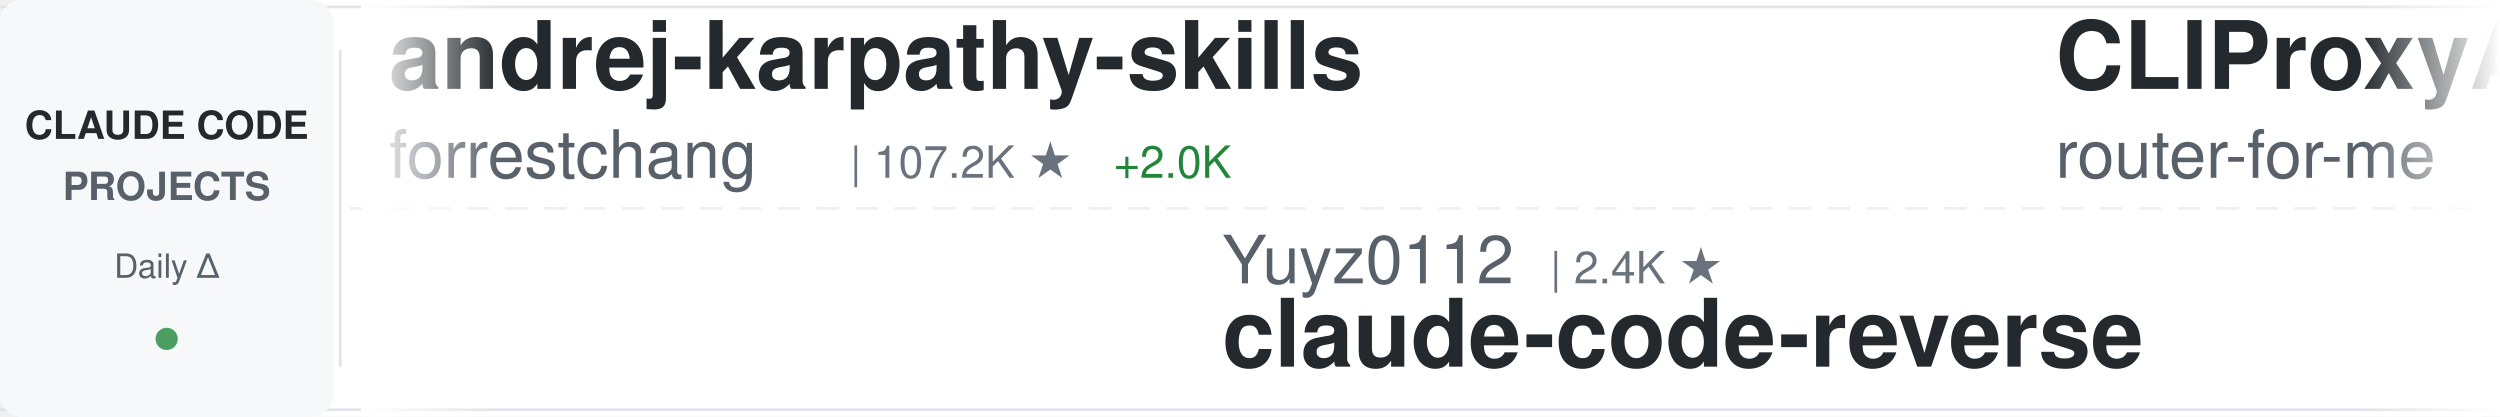
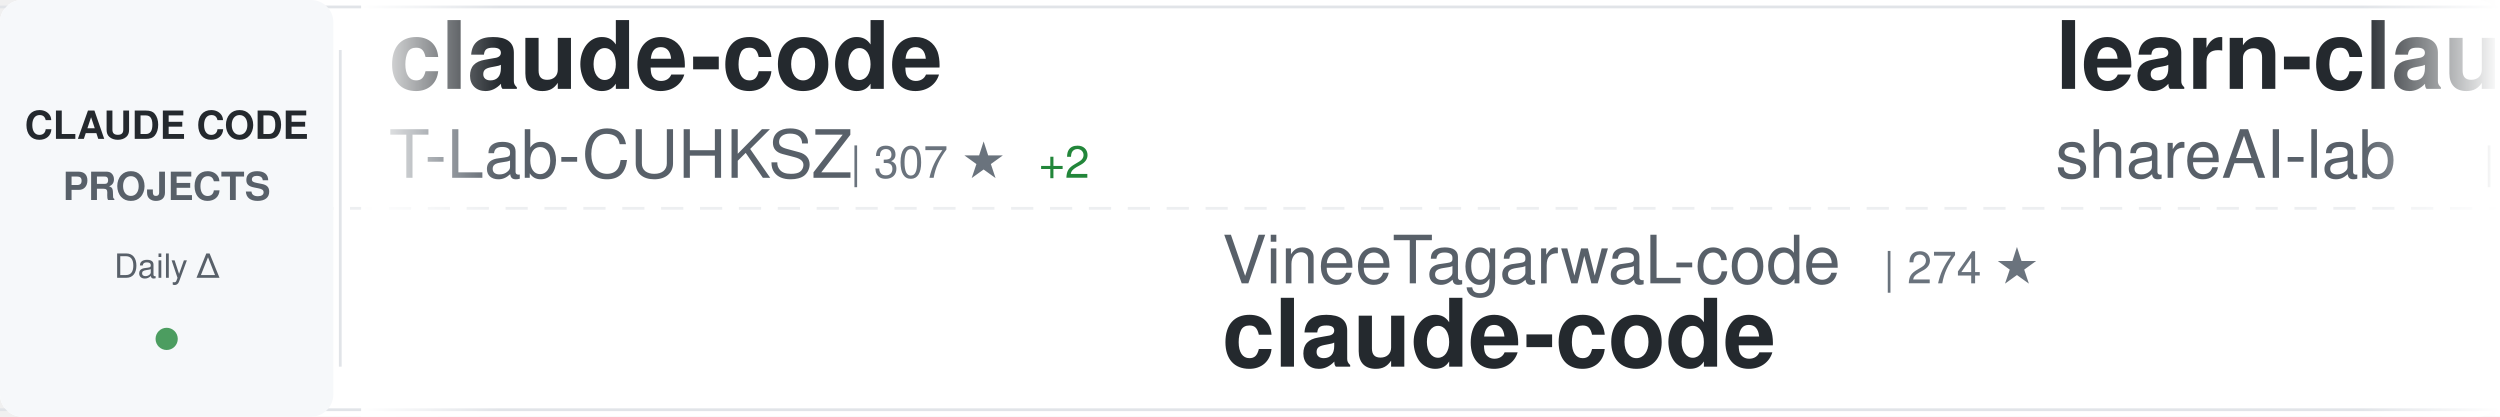
<svg xmlns="http://www.w3.org/2000/svg" width="900" height="150">
  <defs>
    <linearGradient id="awesomeLeftFade" x1="0%" y1="0%" x2="100%" y2="0%">
      <stop offset="0%" style="stop-color:#ffffff;stop-opacity:1" />
      <stop offset="100%" style="stop-color:#ffffff;stop-opacity:0" />
    </linearGradient>
    <linearGradient id="awesomeRightFade" x1="0%" y1="0%" x2="100%" y2="0%">
      <stop offset="0%" style="stop-color:#ffffff;stop-opacity:0" />
      <stop offset="100%" style="stop-color:#ffffff;stop-opacity:1" />
    </linearGradient>
  </defs>
  <rect width="900" height="150" fill="#ffffff" rx="8" />
  <rect x="0" y="2" width="900" height="1" fill="#e1e4e8" />
  <rect x="0" y="147" width="900" height="1" fill="#e1e4e8" />
  <line x1="0" y1="75" x2="900" y2="75" stroke="#e1e4e8" stroke-width="1" stroke-dasharray="8 6" opacity="0.6" />
  <rect x="0" y="0" width="120" height="150" fill="#f6f8fa" rx="8" />
  <text x="60" y="50" font-family="-apple-system, BlinkMacSystemFont, 'Segoe UI', Helvetica, Arial, sans-serif" font-size="14" font-weight="600" fill="#24292e" text-anchor="middle">CLAUDE CODE</text>
  <text x="60" y="72" font-family="-apple-system, BlinkMacSystemFont, 'Segoe UI', Helvetica, Arial, sans-serif" font-size="14" font-weight="600" fill="#586069" text-anchor="middle">PROJECTS</text>
  <text x="60" y="100" font-family="-apple-system, BlinkMacSystemFont, 'Segoe UI', Helvetica, Arial, sans-serif" font-size="12" font-weight="500" fill="#586069" text-anchor="middle">Daily Δ</text>
  <circle cx="60" cy="122" r="4" fill="#22863a" opacity="0.8" />
  <rect x="122" y="18" width="1" height="114" fill="#e1e4e8" />
  <clipPath id="awesomeTickerClip">
    <rect x="130" y="0" width="770" height="150" />
  </clipPath>
  <g clip-path="url(#awesomeTickerClip)">
    <g id="awesomeTickerItems">
      <animateTransform attributeName="transform" attributeType="XML" type="translate" from="0 0" to="-3000 0" dur="54s" repeatCount="indefinite" />
      <g transform="translate(0, 0)">
-         <text x="140" y="32" font-family="-apple-system, BlinkMacSystemFont, 'Segoe UI', Helvetica, Arial, sans-serif" font-size="34" font-weight="600" fill="#24292e">andrej-karpathy-skills</text>
-         <text x="140" y="64" font-family="-apple-system, BlinkMacSystemFont, 'Segoe UI', Helvetica, Arial, sans-serif" font-size="24" font-weight="400" fill="#586069">forrestchang</text>
-         <text x="306" y="64" font-family="-apple-system, BlinkMacSystemFont, 'Segoe UI', Helvetica, Arial, sans-serif" font-size="16" font-weight="500" fill="#6a737d">| 107.2K ★</text>
-         <text x="401" y="64" font-family="-apple-system, BlinkMacSystemFont, 'Segoe UI', Helvetica, Arial, sans-serif" font-size="16" font-weight="500" fill="#22863a"> +2.0K</text>
+         <text x="140" y="32" font-family="-apple-system, BlinkMacSystemFont, 'Segoe UI', Helvetica, Arial, sans-serif" font-size="34" font-weight="600" fill="#24292e">claude-code</text>
+         <text x="140" y="64" font-family="-apple-system, BlinkMacSystemFont, 'Segoe UI', Helvetica, Arial, sans-serif" font-size="24" font-weight="400" fill="#586069">T-Lab-CUHKSZ</text>
+         <text x="306" y="64" font-family="-apple-system, BlinkMacSystemFont, 'Segoe UI', Helvetica, Arial, sans-serif" font-size="16" font-weight="500" fill="#6a737d">| 307 ★</text>
+         <text x="374" y="64" font-family="-apple-system, BlinkMacSystemFont, 'Segoe UI', Helvetica, Arial, sans-serif" font-size="16" font-weight="500" fill="#22863a"> +2</text>
      </g>
      <g transform="translate(300, 0)">
-         <text x="140" y="102" font-family="-apple-system, BlinkMacSystemFont, 'Segoe UI', Helvetica, Arial, sans-serif" font-size="24" font-weight="400" fill="#586069">Yuyz0112</text>
-         <text x="258" y="102" font-family="-apple-system, BlinkMacSystemFont, 'Segoe UI', Helvetica, Arial, sans-serif" font-size="16" font-weight="500" fill="#6a737d">| 2.4K ★</text>
-         <text x="140" y="132" font-family="-apple-system, BlinkMacSystemFont, 'Segoe UI', Helvetica, Arial, sans-serif" font-size="34" font-weight="600" fill="#24292e">claude-code-reverse</text>
+         <text x="140" y="102" font-family="-apple-system, BlinkMacSystemFont, 'Segoe UI', Helvetica, Arial, sans-serif" font-size="24" font-weight="400" fill="#586069">VineeTagarwaL-code</text>
+         <text x="378" y="102" font-family="-apple-system, BlinkMacSystemFont, 'Segoe UI', Helvetica, Arial, sans-serif" font-size="16" font-weight="500" fill="#6a737d">| 274 ★</text>
+         <text x="140" y="132" font-family="-apple-system, BlinkMacSystemFont, 'Segoe UI', Helvetica, Arial, sans-serif" font-size="34" font-weight="600" fill="#24292e">claude-code</text>
      </g>
      <g transform="translate(600, 0)">
-         <text x="140" y="32" font-family="-apple-system, BlinkMacSystemFont, 'Segoe UI', Helvetica, Arial, sans-serif" font-size="34" font-weight="600" fill="#24292e">CLIProxyAPI</text>
-         <text x="140" y="64" font-family="-apple-system, BlinkMacSystemFont, 'Segoe UI', Helvetica, Arial, sans-serif" font-size="24" font-weight="400" fill="#586069">router-for-me</text>
-         <text x="318" y="64" font-family="-apple-system, BlinkMacSystemFont, 'Segoe UI', Helvetica, Arial, sans-serif" font-size="16" font-weight="500" fill="#6a737d">| 30.4K ★</text>
-         <text x="404" y="64" font-family="-apple-system, BlinkMacSystemFont, 'Segoe UI', Helvetica, Arial, sans-serif" font-size="16" font-weight="500" fill="#22863a"> +138</text>
+         <text x="140" y="32" font-family="-apple-system, BlinkMacSystemFont, 'Segoe UI', Helvetica, Arial, sans-serif" font-size="34" font-weight="600" fill="#24292e">learn-claude-code</text>
+         <text x="140" y="64" font-family="-apple-system, BlinkMacSystemFont, 'Segoe UI', Helvetica, Arial, sans-serif" font-size="24" font-weight="400" fill="#586069">shareAI-lab</text>
+         <text x="294" y="64" font-family="-apple-system, BlinkMacSystemFont, 'Segoe UI', Helvetica, Arial, sans-serif" font-size="16" font-weight="500" fill="#6a737d">| 57.9K ★</text>
+         <text x="380" y="64" font-family="-apple-system, BlinkMacSystemFont, 'Segoe UI', Helvetica, Arial, sans-serif" font-size="16" font-weight="500" fill="#22863a"> +109</text>
      </g>
      <g transform="translate(900, 0)">
-         <text x="140" y="102" font-family="-apple-system, BlinkMacSystemFont, 'Segoe UI', Helvetica, Arial, sans-serif" font-size="24" font-weight="400" fill="#586069">Maciek-roboblog</text>
-         <text x="342" y="102" font-family="-apple-system, BlinkMacSystemFont, 'Segoe UI', Helvetica, Arial, sans-serif" font-size="16" font-weight="500" fill="#6a737d">| 7.9K ★</text>
-         <text x="419" y="102" font-family="-apple-system, BlinkMacSystemFont, 'Segoe UI', Helvetica, Arial, sans-serif" font-size="16" font-weight="500" fill="#22863a"> +6</text>
-         <text x="140" y="132" font-family="-apple-system, BlinkMacSystemFont, 'Segoe UI', Helvetica, Arial, sans-serif" font-size="34" font-weight="600" fill="#24292e">Claude-Code-Usage-Monito...</text>
+         <text x="140" y="102" font-family="-apple-system, BlinkMacSystemFont, 'Segoe UI', Helvetica, Arial, sans-serif" font-size="24" font-weight="400" fill="#586069">bfly123</text>
+         <text x="246" y="102" font-family="-apple-system, BlinkMacSystemFont, 'Segoe UI', Helvetica, Arial, sans-serif" font-size="16" font-weight="500" fill="#6a737d">| 2.5K ★</text>
+         <text x="323" y="102" font-family="-apple-system, BlinkMacSystemFont, 'Segoe UI', Helvetica, Arial, sans-serif" font-size="16" font-weight="500" fill="#22863a"> +10</text>
+         <text x="140" y="132" font-family="-apple-system, BlinkMacSystemFont, 'Segoe UI', Helvetica, Arial, sans-serif" font-size="34" font-weight="600" fill="#24292e">claude_codex_bridge</text>
      </g>
      <g transform="translate(1200, 0)">
-         <text x="140" y="32" font-family="-apple-system, BlinkMacSystemFont, 'Segoe UI', Helvetica, Arial, sans-serif" font-size="34" font-weight="600" fill="#24292e">everything-claude-code</text>
-         <text x="140" y="64" font-family="-apple-system, BlinkMacSystemFont, 'Segoe UI', Helvetica, Arial, sans-serif" font-size="24" font-weight="400" fill="#586069">affaan-m</text>
-         <text x="258" y="64" font-family="-apple-system, BlinkMacSystemFont, 'Segoe UI', Helvetica, Arial, sans-serif" font-size="16" font-weight="500" fill="#6a737d">| 172.3K ★</text>
-         <text x="353" y="64" font-family="-apple-system, BlinkMacSystemFont, 'Segoe UI', Helvetica, Arial, sans-serif" font-size="16" font-weight="500" fill="#22863a"> +609</text>
+         <text x="140" y="32" font-family="-apple-system, BlinkMacSystemFont, 'Segoe UI', Helvetica, Arial, sans-serif" font-size="34" font-weight="600" fill="#24292e">claude-code</text>
+         <text x="140" y="64" font-family="-apple-system, BlinkMacSystemFont, 'Segoe UI', Helvetica, Arial, sans-serif" font-size="24" font-weight="400" fill="#586069">chiragjoshi12</text>
+         <text x="318" y="64" font-family="-apple-system, BlinkMacSystemFont, 'Segoe UI', Helvetica, Arial, sans-serif" font-size="16" font-weight="500" fill="#6a737d">| 196 ★</text>
      </g>
      <g transform="translate(1500, 0)">
-         <text x="140" y="102" font-family="-apple-system, BlinkMacSystemFont, 'Segoe UI', Helvetica, Arial, sans-serif" font-size="24" font-weight="400" fill="#586069">anthropics</text>
-         <text x="282" y="102" font-family="-apple-system, BlinkMacSystemFont, 'Segoe UI', Helvetica, Arial, sans-serif" font-size="16" font-weight="500" fill="#6a737d">| 7.4K ★</text>
-         <text x="359" y="102" font-family="-apple-system, BlinkMacSystemFont, 'Segoe UI', Helvetica, Arial, sans-serif" font-size="16" font-weight="500" fill="#22863a"> +11</text>
-         <text x="140" y="132" font-family="-apple-system, BlinkMacSystemFont, 'Segoe UI', Helvetica, Arial, sans-serif" font-size="34" font-weight="600" fill="#24292e">claude-code-action</text>
+         <text x="140" y="102" font-family="-apple-system, BlinkMacSystemFont, 'Segoe UI', Helvetica, Arial, sans-serif" font-size="24" font-weight="400" fill="#586069">tanbiralam</text>
+         <text x="282" y="102" font-family="-apple-system, BlinkMacSystemFont, 'Segoe UI', Helvetica, Arial, sans-serif" font-size="16" font-weight="500" fill="#6a737d">| 1.6K ★</text>
+         <text x="359" y="102" font-family="-apple-system, BlinkMacSystemFont, 'Segoe UI', Helvetica, Arial, sans-serif" font-size="16" font-weight="500" fill="#22863a"> +3</text>
+         <text x="140" y="132" font-family="-apple-system, BlinkMacSystemFont, 'Segoe UI', Helvetica, Arial, sans-serif" font-size="34" font-weight="600" fill="#24292e">claude-code</text>
      </g>
      <g transform="translate(1800, 0)">
-         <text x="140" y="32" font-family="-apple-system, BlinkMacSystemFont, 'Segoe UI', Helvetica, Arial, sans-serif" font-size="34" font-weight="600" fill="#24292e">claude-code</text>
-         <text x="140" y="64" font-family="-apple-system, BlinkMacSystemFont, 'Segoe UI', Helvetica, Arial, sans-serif" font-size="24" font-weight="400" fill="#586069">jarmuine</text>
-         <text x="258" y="64" font-family="-apple-system, BlinkMacSystemFont, 'Segoe UI', Helvetica, Arial, sans-serif" font-size="16" font-weight="500" fill="#6a737d">| 2.1K ★</text>
-         <text x="335" y="64" font-family="-apple-system, BlinkMacSystemFont, 'Segoe UI', Helvetica, Arial, sans-serif" font-size="16" font-weight="500" fill="#22863a"> +5</text>
+         <text x="140" y="32" font-family="-apple-system, BlinkMacSystemFont, 'Segoe UI', Helvetica, Arial, sans-serif" font-size="34" font-weight="600" fill="#24292e">claude-code-source-build</text>
+         <text x="140" y="64" font-family="-apple-system, BlinkMacSystemFont, 'Segoe UI', Helvetica, Arial, sans-serif" font-size="24" font-weight="400" fill="#586069">andrew-kramer-inno</text>
+         <text x="378" y="64" font-family="-apple-system, BlinkMacSystemFont, 'Segoe UI', Helvetica, Arial, sans-serif" font-size="16" font-weight="500" fill="#6a737d">| 582 ★</text>
      </g>
      <g transform="translate(2100, 0)">
+         <text x="140" y="102" font-family="-apple-system, BlinkMacSystemFont, 'Segoe UI', Helvetica, Arial, sans-serif" font-size="24" font-weight="400" fill="#586069">snarktank</text>
+         <text x="270" y="102" font-family="-apple-system, BlinkMacSystemFont, 'Segoe UI', Helvetica, Arial, sans-serif" font-size="16" font-weight="500" fill="#6a737d">| 18.4K ★</text>
+         <text x="356" y="102" font-family="-apple-system, BlinkMacSystemFont, 'Segoe UI', Helvetica, Arial, sans-serif" font-size="16" font-weight="500" fill="#22863a"> +57</text>
+         <text x="140" y="132" font-family="-apple-system, BlinkMacSystemFont, 'Segoe UI', Helvetica, Arial, sans-serif" font-size="34" font-weight="600" fill="#24292e">ralph</text>
+       </g>
+       <g transform="translate(2400, 0)">
+         <text x="140" y="32" font-family="-apple-system, BlinkMacSystemFont, 'Segoe UI', Helvetica, Arial, sans-serif" font-size="34" font-weight="600" fill="#24292e">claude-code-infrastructu...</text>
+         <text x="140" y="64" font-family="-apple-system, BlinkMacSystemFont, 'Segoe UI', Helvetica, Arial, sans-serif" font-size="24" font-weight="400" fill="#586069">diet103</text>
+         <text x="246" y="64" font-family="-apple-system, BlinkMacSystemFont, 'Segoe UI', Helvetica, Arial, sans-serif" font-size="16" font-weight="500" fill="#6a737d">| 9.6K ★</text>
+         <text x="323" y="64" font-family="-apple-system, BlinkMacSystemFont, 'Segoe UI', Helvetica, Arial, sans-serif" font-size="16" font-weight="500" fill="#22863a"> +3</text>
+       </g>
+       <g transform="translate(2700, 0)">
+         <text x="140" y="102" font-family="-apple-system, BlinkMacSystemFont, 'Segoe UI', Helvetica, Arial, sans-serif" font-size="24" font-weight="400" fill="#586069">chauncygu</text>
+         <text x="270" y="102" font-family="-apple-system, BlinkMacSystemFont, 'Segoe UI', Helvetica, Arial, sans-serif" font-size="16" font-weight="500" fill="#6a737d">| 2.4K ★</text>
+         <text x="347" y="102" font-family="-apple-system, BlinkMacSystemFont, 'Segoe UI', Helvetica, Arial, sans-serif" font-size="16" font-weight="500" fill="#22863a"> +5</text>
+         <text x="140" y="132" font-family="-apple-system, BlinkMacSystemFont, 'Segoe UI', Helvetica, Arial, sans-serif" font-size="34" font-weight="600" fill="#24292e">collection-claude-code-s...</text>
+       </g>
+       <g transform="translate(3000, 0)">
+         <text x="140" y="32" font-family="-apple-system, BlinkMacSystemFont, 'Segoe UI', Helvetica, Arial, sans-serif" font-size="34" font-weight="600" fill="#24292e">claude-code</text>
+         <text x="140" y="64" font-family="-apple-system, BlinkMacSystemFont, 'Segoe UI', Helvetica, Arial, sans-serif" font-size="24" font-weight="400" fill="#586069">T-Lab-CUHKSZ</text>
+         <text x="306" y="64" font-family="-apple-system, BlinkMacSystemFont, 'Segoe UI', Helvetica, Arial, sans-serif" font-size="16" font-weight="500" fill="#6a737d">| 307 ★</text>
+         <text x="374" y="64" font-family="-apple-system, BlinkMacSystemFont, 'Segoe UI', Helvetica, Arial, sans-serif" font-size="16" font-weight="500" fill="#22863a"> +2</text>
+       </g>
+       <g transform="translate(3300, 0)">
+         <text x="140" y="102" font-family="-apple-system, BlinkMacSystemFont, 'Segoe UI', Helvetica, Arial, sans-serif" font-size="24" font-weight="400" fill="#586069">VineeTagarwaL-code</text>
+         <text x="378" y="102" font-family="-apple-system, BlinkMacSystemFont, 'Segoe UI', Helvetica, Arial, sans-serif" font-size="16" font-weight="500" fill="#6a737d">| 274 ★</text>
+         <text x="140" y="132" font-family="-apple-system, BlinkMacSystemFont, 'Segoe UI', Helvetica, Arial, sans-serif" font-size="34" font-weight="600" fill="#24292e">claude-code</text>
+       </g>
+       <g transform="translate(3600, 0)">
+         <text x="140" y="32" font-family="-apple-system, BlinkMacSystemFont, 'Segoe UI', Helvetica, Arial, sans-serif" font-size="34" font-weight="600" fill="#24292e">learn-claude-code</text>
+         <text x="140" y="64" font-family="-apple-system, BlinkMacSystemFont, 'Segoe UI', Helvetica, Arial, sans-serif" font-size="24" font-weight="400" fill="#586069">shareAI-lab</text>
+         <text x="294" y="64" font-family="-apple-system, BlinkMacSystemFont, 'Segoe UI', Helvetica, Arial, sans-serif" font-size="16" font-weight="500" fill="#6a737d">| 57.9K ★</text>
+         <text x="380" y="64" font-family="-apple-system, BlinkMacSystemFont, 'Segoe UI', Helvetica, Arial, sans-serif" font-size="16" font-weight="500" fill="#22863a"> +109</text>
+       </g>
+       <g transform="translate(3900, 0)">
        <text x="140" y="102" font-family="-apple-system, BlinkMacSystemFont, 'Segoe UI', Helvetica, Arial, sans-serif" font-size="24" font-weight="400" fill="#586069">bfly123</text>
        <text x="246" y="102" font-family="-apple-system, BlinkMacSystemFont, 'Segoe UI', Helvetica, Arial, sans-serif" font-size="16" font-weight="500" fill="#6a737d">| 2.5K ★</text>
-         <text x="323" y="102" font-family="-apple-system, BlinkMacSystemFont, 'Segoe UI', Helvetica, Arial, sans-serif" font-size="16" font-weight="500" fill="#22863a"> +16</text>
+         <text x="323" y="102" font-family="-apple-system, BlinkMacSystemFont, 'Segoe UI', Helvetica, Arial, sans-serif" font-size="16" font-weight="500" fill="#22863a"> +10</text>
        <text x="140" y="132" font-family="-apple-system, BlinkMacSystemFont, 'Segoe UI', Helvetica, Arial, sans-serif" font-size="34" font-weight="600" fill="#24292e">claude_codex_bridge</text>
-       </g>
-       <g transform="translate(2400, 0)">
-         <text x="140" y="32" font-family="-apple-system, BlinkMacSystemFont, 'Segoe UI', Helvetica, Arial, sans-serif" font-size="34" font-weight="600" fill="#24292e">claude-code-tips</text>
-         <text x="140" y="64" font-family="-apple-system, BlinkMacSystemFont, 'Segoe UI', Helvetica, Arial, sans-serif" font-size="24" font-weight="400" fill="#586069">ykdojo</text>
-         <text x="234" y="64" font-family="-apple-system, BlinkMacSystemFont, 'Segoe UI', Helvetica, Arial, sans-serif" font-size="16" font-weight="500" fill="#6a737d">| 8.1K ★</text>
-         <text x="311" y="64" font-family="-apple-system, BlinkMacSystemFont, 'Segoe UI', Helvetica, Arial, sans-serif" font-size="16" font-weight="500" fill="#22863a"> +18</text>
-       </g>
-       <g transform="translate(2700, 0)">
-         <text x="140" y="102" font-family="-apple-system, BlinkMacSystemFont, 'Segoe UI', Helvetica, Arial, sans-serif" font-size="24" font-weight="400" fill="#586069">RishabhK103</text>
-         <text x="294" y="102" font-family="-apple-system, BlinkMacSystemFont, 'Segoe UI', Helvetica, Arial, sans-serif" font-size="16" font-weight="500" fill="#6a737d">| 72 ★</text>
-         <text x="140" y="132" font-family="-apple-system, BlinkMacSystemFont, 'Segoe UI', Helvetica, Arial, sans-serif" font-size="34" font-weight="600" fill="#24292e">claude-code</text>
-       </g>
-       <g transform="translate(3000, 0)">
-         <text x="140" y="32" font-family="-apple-system, BlinkMacSystemFont, 'Segoe UI', Helvetica, Arial, sans-serif" font-size="34" font-weight="600" fill="#24292e">andrej-karpathy-skills</text>
-         <text x="140" y="64" font-family="-apple-system, BlinkMacSystemFont, 'Segoe UI', Helvetica, Arial, sans-serif" font-size="24" font-weight="400" fill="#586069">forrestchang</text>
-         <text x="306" y="64" font-family="-apple-system, BlinkMacSystemFont, 'Segoe UI', Helvetica, Arial, sans-serif" font-size="16" font-weight="500" fill="#6a737d">| 107.2K ★</text>
-         <text x="401" y="64" font-family="-apple-system, BlinkMacSystemFont, 'Segoe UI', Helvetica, Arial, sans-serif" font-size="16" font-weight="500" fill="#22863a"> +2.0K</text>
-       </g>
-       <g transform="translate(3300, 0)">
-         <text x="140" y="102" font-family="-apple-system, BlinkMacSystemFont, 'Segoe UI', Helvetica, Arial, sans-serif" font-size="24" font-weight="400" fill="#586069">Yuyz0112</text>
-         <text x="258" y="102" font-family="-apple-system, BlinkMacSystemFont, 'Segoe UI', Helvetica, Arial, sans-serif" font-size="16" font-weight="500" fill="#6a737d">| 2.4K ★</text>
-         <text x="140" y="132" font-family="-apple-system, BlinkMacSystemFont, 'Segoe UI', Helvetica, Arial, sans-serif" font-size="34" font-weight="600" fill="#24292e">claude-code-reverse</text>
-       </g>
-       <g transform="translate(3600, 0)">
-         <text x="140" y="32" font-family="-apple-system, BlinkMacSystemFont, 'Segoe UI', Helvetica, Arial, sans-serif" font-size="34" font-weight="600" fill="#24292e">CLIProxyAPI</text>
-         <text x="140" y="64" font-family="-apple-system, BlinkMacSystemFont, 'Segoe UI', Helvetica, Arial, sans-serif" font-size="24" font-weight="400" fill="#586069">router-for-me</text>
-         <text x="318" y="64" font-family="-apple-system, BlinkMacSystemFont, 'Segoe UI', Helvetica, Arial, sans-serif" font-size="16" font-weight="500" fill="#6a737d">| 30.4K ★</text>
-         <text x="404" y="64" font-family="-apple-system, BlinkMacSystemFont, 'Segoe UI', Helvetica, Arial, sans-serif" font-size="16" font-weight="500" fill="#22863a"> +138</text>
-       </g>
-       <g transform="translate(3900, 0)">
-         <text x="140" y="102" font-family="-apple-system, BlinkMacSystemFont, 'Segoe UI', Helvetica, Arial, sans-serif" font-size="24" font-weight="400" fill="#586069">Maciek-roboblog</text>
-         <text x="342" y="102" font-family="-apple-system, BlinkMacSystemFont, 'Segoe UI', Helvetica, Arial, sans-serif" font-size="16" font-weight="500" fill="#6a737d">| 7.9K ★</text>
-         <text x="419" y="102" font-family="-apple-system, BlinkMacSystemFont, 'Segoe UI', Helvetica, Arial, sans-serif" font-size="16" font-weight="500" fill="#22863a"> +6</text>
-         <text x="140" y="132" font-family="-apple-system, BlinkMacSystemFont, 'Segoe UI', Helvetica, Arial, sans-serif" font-size="34" font-weight="600" fill="#24292e">Claude-Code-Usage-Monito...</text>
      </g>
    </g>
  </g>
  <rect x="130" y="0" width="50" height="150" fill="url(#awesomeLeftFade)" />
  <rect x="850" y="0" width="50" height="150" fill="url(#awesomeRightFade)" />
</svg>
